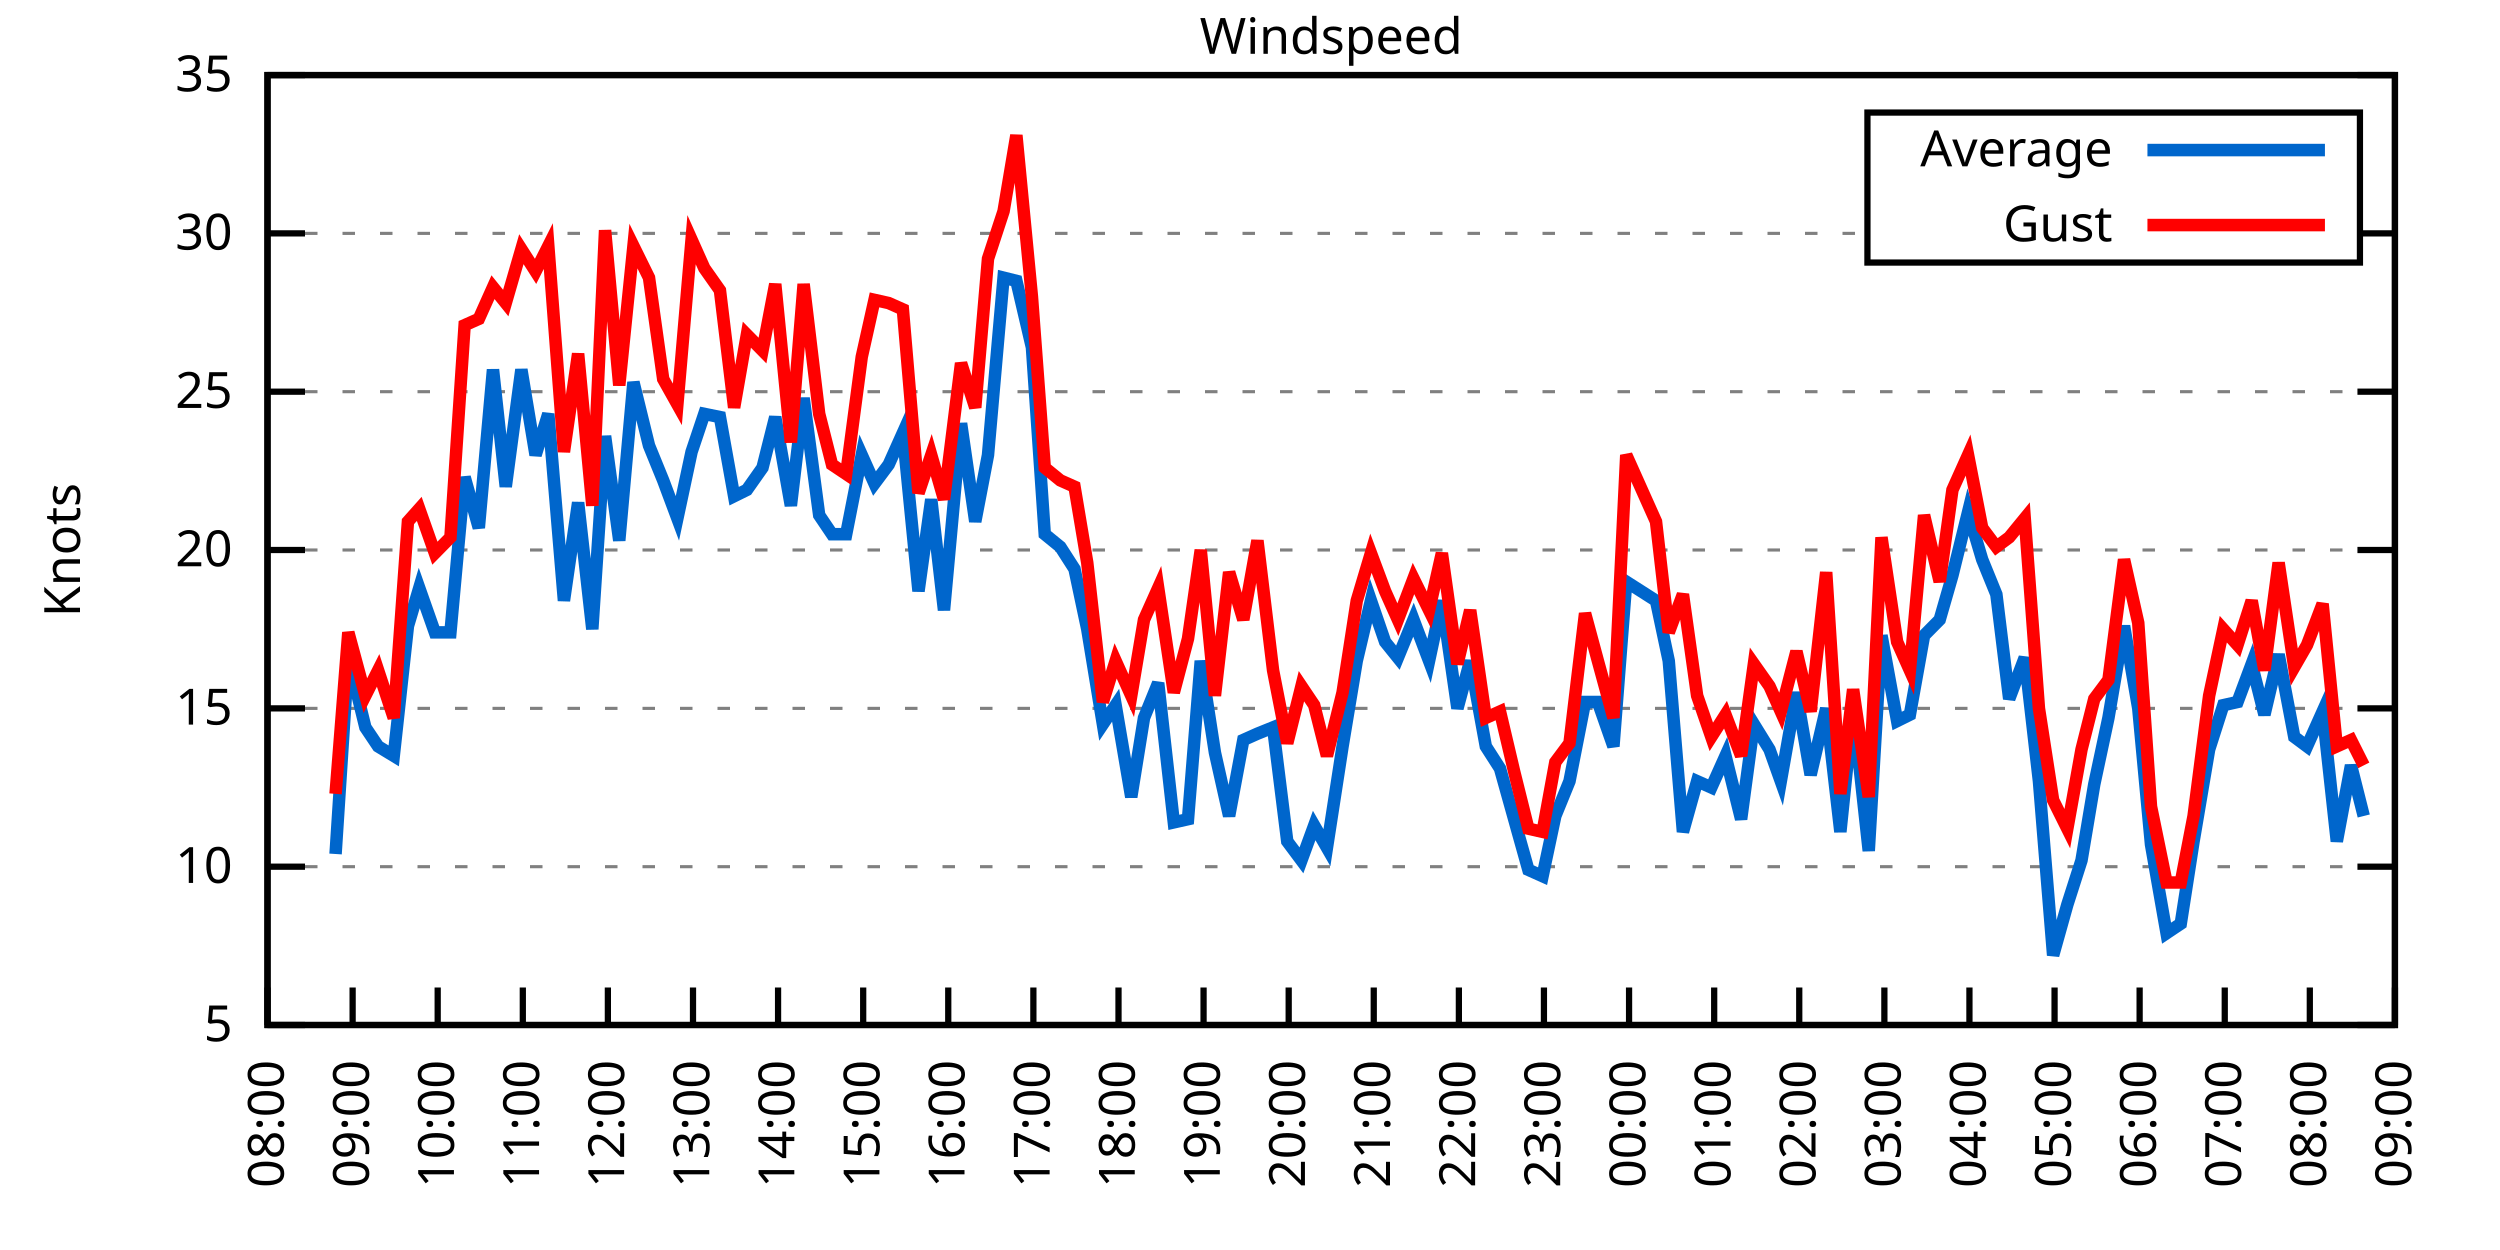
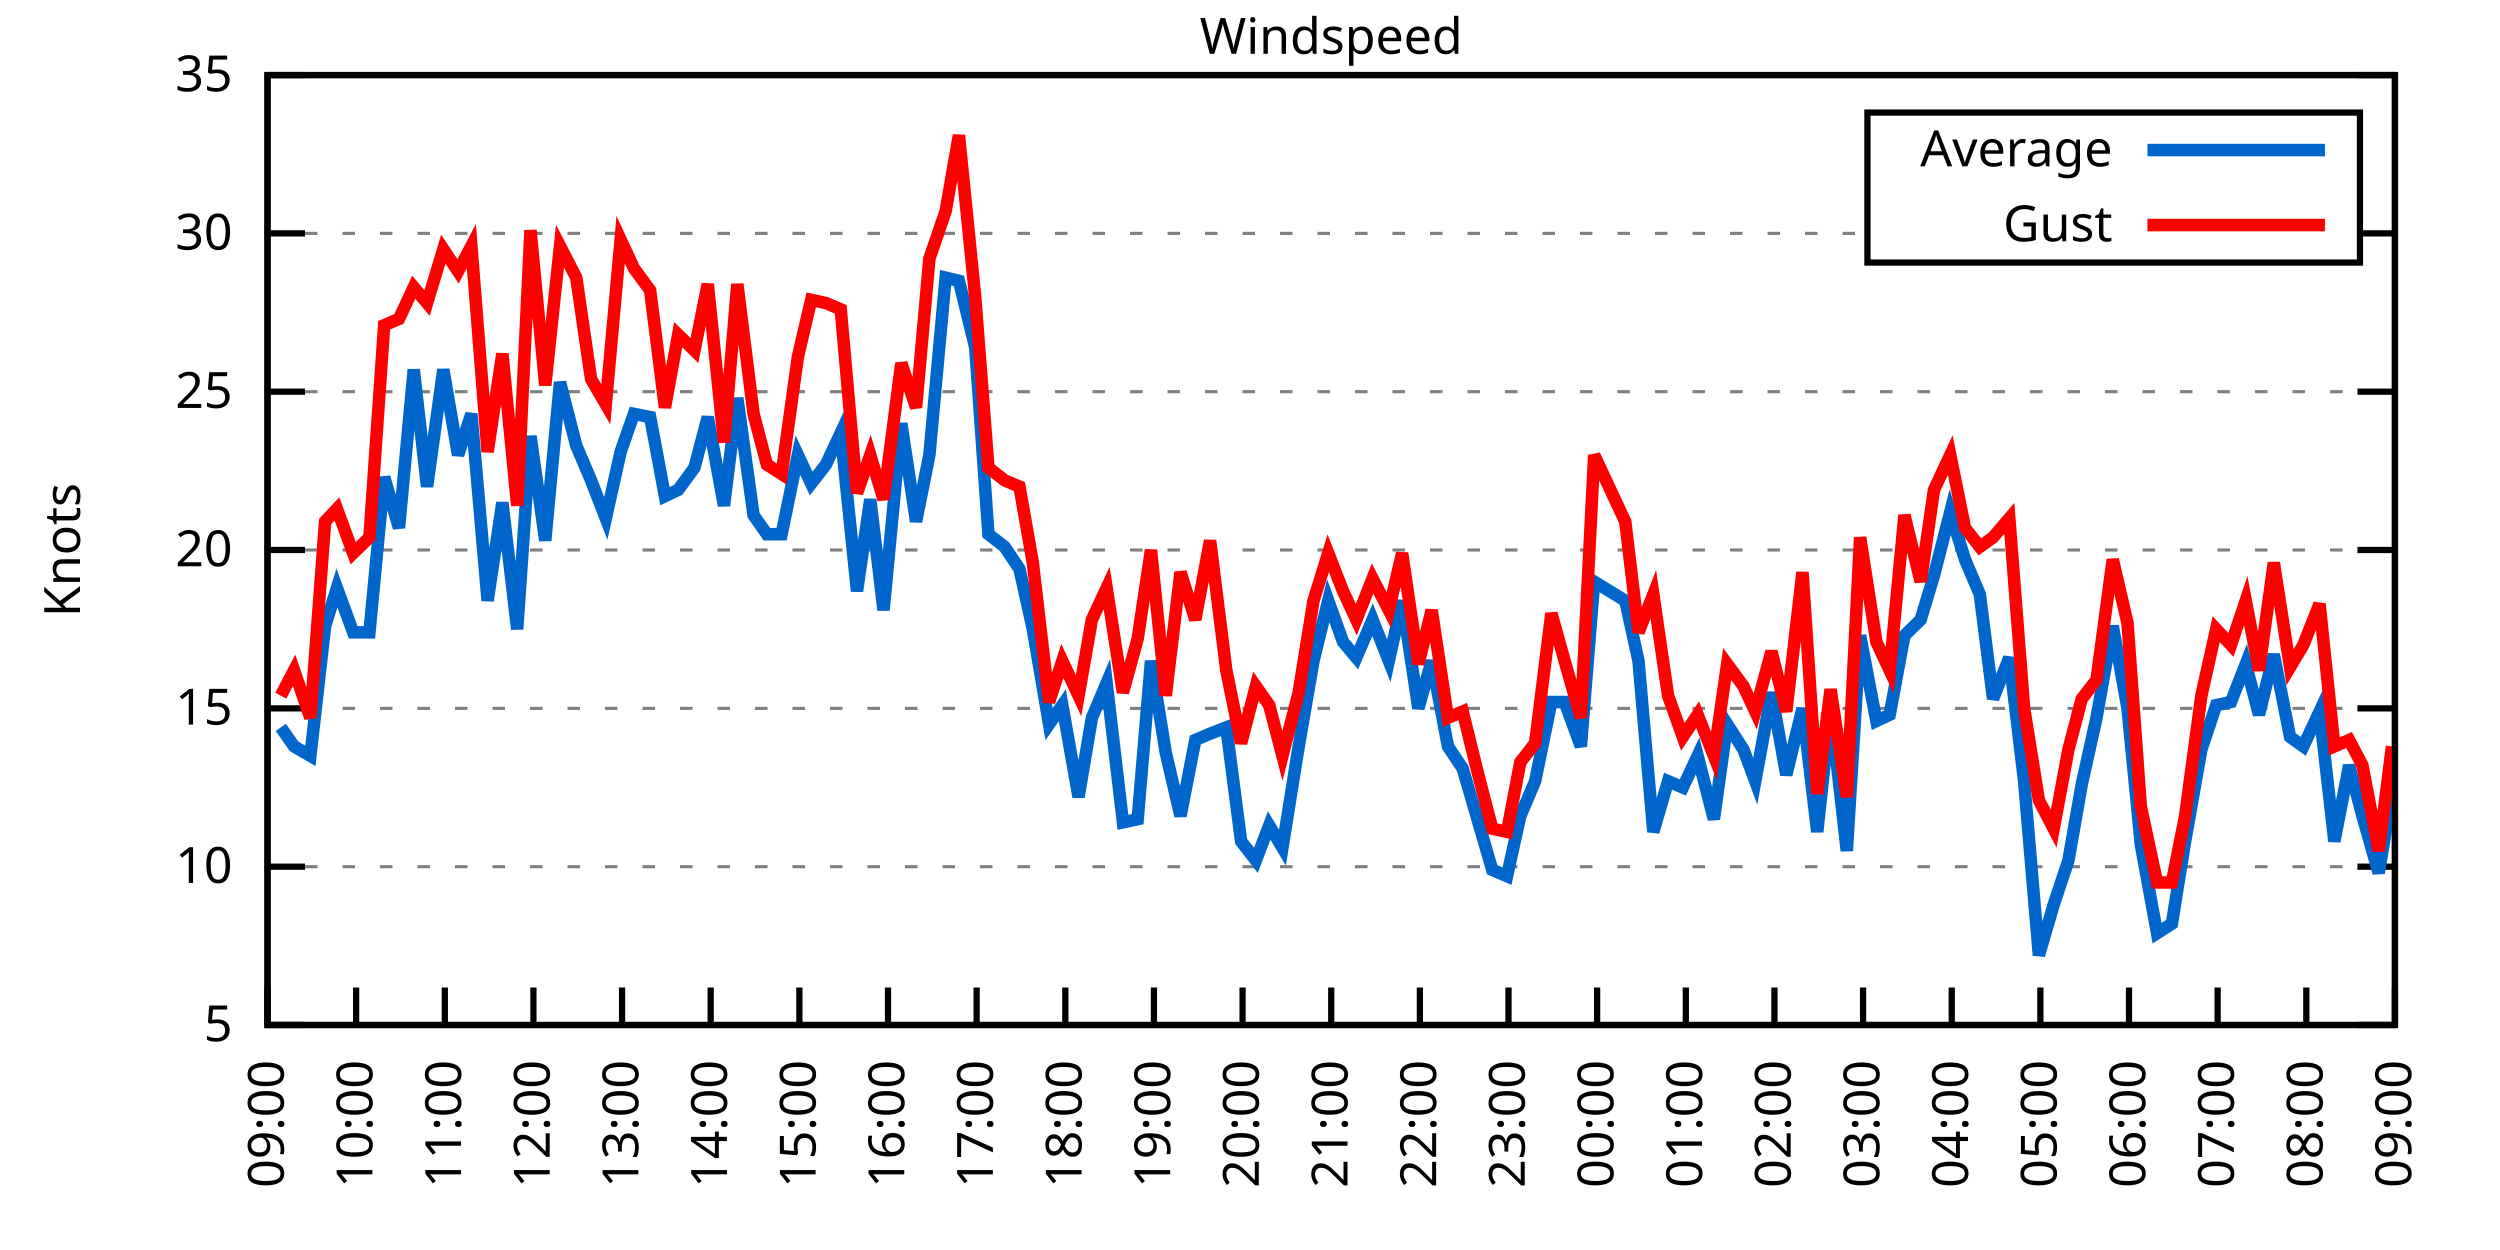
<svg xmlns="http://www.w3.org/2000/svg" xmlns:xlink="http://www.w3.org/1999/xlink" width="400" height="200" viewBox="0 0 400 200">
  <g id="gnuplot_canvas">
    <rect x="0" y="0" width="400" height="200" fill="none" />
    <defs>
      <circle id="gpDot" r="0.5" stroke-width="0.5" stroke="currentColor" />
      <path id="gpPt0" stroke-width="0.333" stroke="currentColor" d="M-1,0 h2 M0,-1 v2" />
      <path id="gpPt1" stroke-width="0.333" stroke="currentColor" d="M-1,-1 L1,1 M1,-1 L-1,1" />
      <path id="gpPt2" stroke-width="0.333" stroke="currentColor" d="M-1,0 L1,0 M0,-1 L0,1 M-1,-1 L1,1 M-1,1 L1,-1" />
      <rect id="gpPt3" stroke-width="0.333" stroke="currentColor" x="-1" y="-1" width="2" height="2" />
      <rect id="gpPt4" stroke-width="0.333" stroke="currentColor" fill="currentColor" x="-1" y="-1" width="2" height="2" />
      <circle id="gpPt5" stroke-width="0.333" stroke="currentColor" cx="0" cy="0" r="1" />
      <use xlink:href="#gpPt5" id="gpPt6" fill="currentColor" stroke="none" />
      <path id="gpPt7" stroke-width="0.333" stroke="currentColor" d="M0,-1.33 L-1.33,0.67 L1.33,0.67 z" />
      <use xlink:href="#gpPt7" id="gpPt8" fill="currentColor" stroke="none" />
      <use xlink:href="#gpPt7" id="gpPt9" stroke="currentColor" transform="rotate(180)" />
      <use xlink:href="#gpPt9" id="gpPt10" fill="currentColor" stroke="none" />
      <use xlink:href="#gpPt3" id="gpPt11" stroke="currentColor" transform="rotate(45)" />
      <use xlink:href="#gpPt11" id="gpPt12" fill="currentColor" stroke="none" />
      <path id="gpPt13" stroke-width="0.333" stroke="currentColor" d="M0,1.330 L1.265,0.411 L0.782,-1.067 L-0.782,-1.076 L-1.265,0.411 z" />
      <use xlink:href="#gpPt13" id="gpPt14" fill="currentColor" stroke="none" />
      <filter id="textbox" filterUnits="objectBoundingBox" x="0" y="0" height="1" width="1">
        <feFlood flood-color="white" flood-opacity="1" result="bgnd" />
        <feComposite in="SourceGraphic" in2="bgnd" operator="atop" />
      </filter>
      <filter id="greybox" filterUnits="objectBoundingBox" x="0" y="0" height="1" width="1">
        <feFlood flood-color="lightgrey" flood-opacity="1" result="grey" />
        <feComposite in="SourceGraphic" in2="grey" operator="atop" />
      </filter>
    </defs>
    <g fill="none" color="white" stroke="currentColor" stroke-width="1.00" stroke-linecap="butt" stroke-linejoin="miter">
</g>
    <g fill="none" color="black" stroke="currentColor" stroke-width="1.00" stroke-linecap="butt" stroke-linejoin="miter">
      <g stroke="none" shape-rendering="crispEdges">
        <polygon fill="rgb(255, 255, 255)" points="42.80,164.00 383.18,164.00 383.18,12.02 42.80,12.02 " />
      </g>
    </g>
    <g fill="none" color="black" stroke="currentColor" stroke-width="1.00" stroke-linecap="butt" stroke-linejoin="miter">
</g>
    <g fill="none" color="black" stroke="black" stroke-width="0.50" stroke-linecap="butt" stroke-linejoin="miter">
</g>
    <g fill="none" color="gray" stroke="currentColor" stroke-width="0.50" stroke-linecap="butt" stroke-linejoin="miter">
      <path stroke="gray" stroke-dasharray="2,4" class="gridline" d="M42.80,164.00 L383.19,164.00  " />
    </g>
    <g fill="none" color="gray" stroke="gray" stroke-width="1.00" stroke-linecap="butt" stroke-linejoin="miter">
</g>
    <g fill="none" color="black" stroke="currentColor" stroke-width="1.00" stroke-linecap="butt" stroke-linejoin="miter">
      <path stroke="black" d="M42.80,164.00 L48.80,164.00 M383.19,164.00 L377.19,164.00  " />
      <g transform="translate(37.20,166.60)" stroke="none" fill="black" font-family="Sans" font-size="8.00" text-anchor="end">
        <text>
          <tspan font-family="Sans"> 5</tspan>
        </text>
      </g>
    </g>
    <g fill="none" color="black" stroke="currentColor" stroke-width="1.00" stroke-linecap="butt" stroke-linejoin="miter">
</g>
    <g fill="none" color="black" stroke="black" stroke-width="0.50" stroke-linecap="butt" stroke-linejoin="miter">
</g>
    <g fill="none" color="gray" stroke="currentColor" stroke-width="0.50" stroke-linecap="butt" stroke-linejoin="miter">
      <path stroke="gray" stroke-dasharray="2,4" class="gridline" d="M42.80,138.67 L383.19,138.67  " />
    </g>
    <g fill="none" color="gray" stroke="gray" stroke-width="1.00" stroke-linecap="butt" stroke-linejoin="miter">
</g>
    <g fill="none" color="black" stroke="currentColor" stroke-width="1.00" stroke-linecap="butt" stroke-linejoin="miter">
      <path stroke="black" d="M42.80,138.67 L48.80,138.67 M383.19,138.67 L377.19,138.67  " />
      <g transform="translate(37.20,141.27)" stroke="none" fill="black" font-family="Sans" font-size="8.00" text-anchor="end">
        <text>
          <tspan font-family="Sans"> 10</tspan>
        </text>
      </g>
    </g>
    <g fill="none" color="black" stroke="currentColor" stroke-width="1.00" stroke-linecap="butt" stroke-linejoin="miter">
</g>
    <g fill="none" color="black" stroke="black" stroke-width="0.50" stroke-linecap="butt" stroke-linejoin="miter">
</g>
    <g fill="none" color="gray" stroke="currentColor" stroke-width="0.50" stroke-linecap="butt" stroke-linejoin="miter">
      <path stroke="gray" stroke-dasharray="2,4" class="gridline" d="M42.80,113.34 L383.19,113.34  " />
    </g>
    <g fill="none" color="gray" stroke="gray" stroke-width="1.00" stroke-linecap="butt" stroke-linejoin="miter">
</g>
    <g fill="none" color="black" stroke="currentColor" stroke-width="1.00" stroke-linecap="butt" stroke-linejoin="miter">
      <path stroke="black" d="M42.80,113.34 L48.80,113.34 M383.19,113.34 L377.19,113.34  " />
      <g transform="translate(37.20,115.94)" stroke="none" fill="black" font-family="Sans" font-size="8.00" text-anchor="end">
        <text>
          <tspan font-family="Sans"> 15</tspan>
        </text>
      </g>
    </g>
    <g fill="none" color="black" stroke="currentColor" stroke-width="1.00" stroke-linecap="butt" stroke-linejoin="miter">
</g>
    <g fill="none" color="black" stroke="black" stroke-width="0.50" stroke-linecap="butt" stroke-linejoin="miter">
</g>
    <g fill="none" color="gray" stroke="currentColor" stroke-width="0.50" stroke-linecap="butt" stroke-linejoin="miter">
      <path stroke="gray" stroke-dasharray="2,4" class="gridline" d="M42.80,88.00 L383.19,88.00  " />
    </g>
    <g fill="none" color="gray" stroke="gray" stroke-width="1.00" stroke-linecap="butt" stroke-linejoin="miter">
</g>
    <g fill="none" color="black" stroke="currentColor" stroke-width="1.00" stroke-linecap="butt" stroke-linejoin="miter">
      <path stroke="black" d="M42.80,88.00 L48.80,88.00 M383.19,88.00 L377.19,88.00  " />
      <g transform="translate(37.20,90.60)" stroke="none" fill="black" font-family="Sans" font-size="8.00" text-anchor="end">
        <text>
          <tspan font-family="Sans"> 20</tspan>
        </text>
      </g>
    </g>
    <g fill="none" color="black" stroke="currentColor" stroke-width="1.00" stroke-linecap="butt" stroke-linejoin="miter">
</g>
    <g fill="none" color="black" stroke="black" stroke-width="0.50" stroke-linecap="butt" stroke-linejoin="miter">
</g>
    <g fill="none" color="gray" stroke="currentColor" stroke-width="0.50" stroke-linecap="butt" stroke-linejoin="miter">
      <path stroke="gray" stroke-dasharray="2,4" class="gridline" d="M42.80,62.67 L383.19,62.67  " />
    </g>
    <g fill="none" color="gray" stroke="gray" stroke-width="1.00" stroke-linecap="butt" stroke-linejoin="miter">
</g>
    <g fill="none" color="black" stroke="currentColor" stroke-width="1.00" stroke-linecap="butt" stroke-linejoin="miter">
      <path stroke="black" d="M42.80,62.67 L48.80,62.67 M383.19,62.67 L377.19,62.67  " />
      <g transform="translate(37.20,65.27)" stroke="none" fill="black" font-family="Sans" font-size="8.00" text-anchor="end">
        <text>
          <tspan font-family="Sans"> 25</tspan>
        </text>
      </g>
    </g>
    <g fill="none" color="black" stroke="currentColor" stroke-width="1.00" stroke-linecap="butt" stroke-linejoin="miter">
</g>
    <g fill="none" color="black" stroke="black" stroke-width="0.50" stroke-linecap="butt" stroke-linejoin="miter">
</g>
    <g fill="none" color="gray" stroke="currentColor" stroke-width="0.50" stroke-linecap="butt" stroke-linejoin="miter">
      <path stroke="gray" stroke-dasharray="2,4" class="gridline" d="M42.80,37.34 L298.79,37.34 M377.59,37.34 L383.19,37.34  " />
    </g>
    <g fill="none" color="gray" stroke="gray" stroke-width="1.00" stroke-linecap="butt" stroke-linejoin="miter">
</g>
    <g fill="none" color="black" stroke="currentColor" stroke-width="1.00" stroke-linecap="butt" stroke-linejoin="miter">
      <path stroke="black" d="M42.80,37.34 L48.80,37.34 M383.19,37.34 L377.19,37.34  " />
      <g transform="translate(37.20,39.94)" stroke="none" fill="black" font-family="Sans" font-size="8.00" text-anchor="end">
        <text>
          <tspan font-family="Sans"> 30</tspan>
        </text>
      </g>
    </g>
    <g fill="none" color="black" stroke="currentColor" stroke-width="1.00" stroke-linecap="butt" stroke-linejoin="miter">
</g>
    <g fill="none" color="black" stroke="black" stroke-width="0.50" stroke-linecap="butt" stroke-linejoin="miter">
</g>
    <g fill="none" color="gray" stroke="currentColor" stroke-width="0.50" stroke-linecap="butt" stroke-linejoin="miter">
      <path stroke="gray" stroke-dasharray="2,4" class="gridline" d="M42.80,12.01 L383.19,12.01  " />
    </g>
    <g fill="none" color="gray" stroke="gray" stroke-width="1.00" stroke-linecap="butt" stroke-linejoin="miter">
</g>
    <g fill="none" color="black" stroke="currentColor" stroke-width="1.00" stroke-linecap="butt" stroke-linejoin="miter">
      <path stroke="black" d="M42.80,12.01 L48.80,12.01 M383.19,12.01 L377.19,12.01  " />
      <g transform="translate(37.20,14.61)" stroke="none" fill="black" font-family="Sans" font-size="8.00" text-anchor="end">
        <text>
          <tspan font-family="Sans"> 35</tspan>
        </text>
      </g>
    </g>
    <g fill="none" color="black" stroke="currentColor" stroke-width="1.00" stroke-linecap="butt" stroke-linejoin="miter">
      <path stroke="black" d="M42.80,164.00 L42.80,158.00  " />
      <g transform="translate(45.40,169.60) rotate(270.00)" stroke="none" fill="black" font-family="Sans" font-size="8.00" text-anchor="end">
        <text>
-           <tspan font-family="Sans">08:00</tspan>
-         </text>
-       </g>
-     </g>
-     <g fill="none" color="black" stroke="currentColor" stroke-width="1.00" stroke-linecap="butt" stroke-linejoin="miter">
-       <path stroke="black" d="M56.42,164.00 L56.42,158.00  " />
-       <g transform="translate(59.02,169.60) rotate(270.00)" stroke="none" fill="black" font-family="Sans" font-size="8.00" text-anchor="end">
-         <text>
          <tspan font-family="Sans">09:00</tspan>
        </text>
      </g>
    </g>
    <g fill="none" color="black" stroke="currentColor" stroke-width="1.00" stroke-linecap="butt" stroke-linejoin="miter">
-       <path stroke="black" d="M70.03,164.00 L70.03,158.00  " />
-       <g transform="translate(72.63,169.60) rotate(270.00)" stroke="none" fill="black" font-family="Sans" font-size="8.00" text-anchor="end">
+       <path stroke="black" d="M56.98,164.00 L56.98,158.00  " />
+       <g transform="translate(59.58,169.60) rotate(270.00)" stroke="none" fill="black" font-family="Sans" font-size="8.00" text-anchor="end">
        <text>
          <tspan font-family="Sans">10:00</tspan>
        </text>
      </g>
    </g>
    <g fill="none" color="black" stroke="currentColor" stroke-width="1.00" stroke-linecap="butt" stroke-linejoin="miter">
-       <path stroke="black" d="M83.65,164.00 L83.65,158.00  " />
-       <g transform="translate(86.25,169.60) rotate(270.00)" stroke="none" fill="black" font-family="Sans" font-size="8.00" text-anchor="end">
+       <path stroke="black" d="M71.17,164.00 L71.17,158.00  " />
+       <g transform="translate(73.77,169.60) rotate(270.00)" stroke="none" fill="black" font-family="Sans" font-size="8.00" text-anchor="end">
        <text>
          <tspan font-family="Sans">11:00</tspan>
        </text>
      </g>
    </g>
    <g fill="none" color="black" stroke="currentColor" stroke-width="1.00" stroke-linecap="butt" stroke-linejoin="miter">
-       <path stroke="black" d="M97.26,164.00 L97.26,158.00  " />
-       <g transform="translate(99.86,169.60) rotate(270.00)" stroke="none" fill="black" font-family="Sans" font-size="8.00" text-anchor="end">
+       <path stroke="black" d="M85.35,164.00 L85.35,158.00  " />
+       <g transform="translate(87.95,169.60) rotate(270.00)" stroke="none" fill="black" font-family="Sans" font-size="8.00" text-anchor="end">
        <text>
          <tspan font-family="Sans">12:00</tspan>
        </text>
      </g>
    </g>
    <g fill="none" color="black" stroke="currentColor" stroke-width="1.00" stroke-linecap="butt" stroke-linejoin="miter">
-       <path stroke="black" d="M110.88,164.00 L110.88,158.00  " />
-       <g transform="translate(113.48,169.60) rotate(270.00)" stroke="none" fill="black" font-family="Sans" font-size="8.00" text-anchor="end">
+       <path stroke="black" d="M99.53,164.00 L99.53,158.00  " />
+       <g transform="translate(102.13,169.60) rotate(270.00)" stroke="none" fill="black" font-family="Sans" font-size="8.00" text-anchor="end">
        <text>
          <tspan font-family="Sans">13:00</tspan>
        </text>
      </g>
    </g>
    <g fill="none" color="black" stroke="currentColor" stroke-width="1.00" stroke-linecap="butt" stroke-linejoin="miter">
-       <path stroke="black" d="M124.49,164.00 L124.49,158.00  " />
-       <g transform="translate(127.09,169.60) rotate(270.00)" stroke="none" fill="black" font-family="Sans" font-size="8.00" text-anchor="end">
+       <path stroke="black" d="M113.71,164.00 L113.71,158.00  " />
+       <g transform="translate(116.31,169.60) rotate(270.00)" stroke="none" fill="black" font-family="Sans" font-size="8.00" text-anchor="end">
        <text>
          <tspan font-family="Sans">14:00</tspan>
        </text>
      </g>
    </g>
    <g fill="none" color="black" stroke="currentColor" stroke-width="1.00" stroke-linecap="butt" stroke-linejoin="miter">
-       <path stroke="black" d="M138.11,164.00 L138.11,158.00  " />
-       <g transform="translate(140.71,169.60) rotate(270.00)" stroke="none" fill="black" font-family="Sans" font-size="8.00" text-anchor="end">
+       <path stroke="black" d="M127.90,164.00 L127.90,158.00  " />
+       <g transform="translate(130.50,169.60) rotate(270.00)" stroke="none" fill="black" font-family="Sans" font-size="8.00" text-anchor="end">
        <text>
          <tspan font-family="Sans">15:00</tspan>
        </text>
      </g>
    </g>
    <g fill="none" color="black" stroke="currentColor" stroke-width="1.00" stroke-linecap="butt" stroke-linejoin="miter">
-       <path stroke="black" d="M151.72,164.00 L151.72,158.00  " />
-       <g transform="translate(154.32,169.60) rotate(270.00)" stroke="none" fill="black" font-family="Sans" font-size="8.00" text-anchor="end">
+       <path stroke="black" d="M142.08,164.00 L142.08,158.00  " />
+       <g transform="translate(144.68,169.60) rotate(270.00)" stroke="none" fill="black" font-family="Sans" font-size="8.00" text-anchor="end">
        <text>
          <tspan font-family="Sans">16:00</tspan>
        </text>
      </g>
    </g>
    <g fill="none" color="black" stroke="currentColor" stroke-width="1.00" stroke-linecap="butt" stroke-linejoin="miter">
-       <path stroke="black" d="M165.34,164.00 L165.34,158.00  " />
-       <g transform="translate(167.94,169.60) rotate(270.00)" stroke="none" fill="black" font-family="Sans" font-size="8.00" text-anchor="end">
+       <path stroke="black" d="M156.26,164.00 L156.26,158.00  " />
+       <g transform="translate(158.86,169.60) rotate(270.00)" stroke="none" fill="black" font-family="Sans" font-size="8.00" text-anchor="end">
        <text>
          <tspan font-family="Sans">17:00</tspan>
        </text>
      </g>
    </g>
    <g fill="none" color="black" stroke="currentColor" stroke-width="1.00" stroke-linecap="butt" stroke-linejoin="miter">
-       <path stroke="black" d="M178.96,164.00 L178.96,158.00  " />
-       <g transform="translate(181.56,169.60) rotate(270.00)" stroke="none" fill="black" font-family="Sans" font-size="8.00" text-anchor="end">
+       <path stroke="black" d="M170.45,164.00 L170.45,158.00  " />
+       <g transform="translate(173.05,169.60) rotate(270.00)" stroke="none" fill="black" font-family="Sans" font-size="8.00" text-anchor="end">
        <text>
          <tspan font-family="Sans">18:00</tspan>
        </text>
      </g>
    </g>
    <g fill="none" color="black" stroke="currentColor" stroke-width="1.00" stroke-linecap="butt" stroke-linejoin="miter">
-       <path stroke="black" d="M192.57,164.00 L192.57,158.00  " />
-       <g transform="translate(195.17,169.60) rotate(270.00)" stroke="none" fill="black" font-family="Sans" font-size="8.00" text-anchor="end">
+       <path stroke="black" d="M184.63,164.00 L184.63,158.00  " />
+       <g transform="translate(187.23,169.60) rotate(270.00)" stroke="none" fill="black" font-family="Sans" font-size="8.00" text-anchor="end">
        <text>
          <tspan font-family="Sans">19:00</tspan>
        </text>
      </g>
    </g>
    <g fill="none" color="black" stroke="currentColor" stroke-width="1.00" stroke-linecap="butt" stroke-linejoin="miter">
-       <path stroke="black" d="M206.19,164.00 L206.19,158.00  " />
-       <g transform="translate(208.79,169.60) rotate(270.00)" stroke="none" fill="black" font-family="Sans" font-size="8.00" text-anchor="end">
+       <path stroke="black" d="M198.81,164.00 L198.81,158.00  " />
+       <g transform="translate(201.41,169.60) rotate(270.00)" stroke="none" fill="black" font-family="Sans" font-size="8.00" text-anchor="end">
        <text>
          <tspan font-family="Sans">20:00</tspan>
        </text>
      </g>
    </g>
    <g fill="none" color="black" stroke="currentColor" stroke-width="1.00" stroke-linecap="butt" stroke-linejoin="miter">
-       <path stroke="black" d="M219.80,164.00 L219.80,158.00  " />
-       <g transform="translate(222.40,169.60) rotate(270.00)" stroke="none" fill="black" font-family="Sans" font-size="8.00" text-anchor="end">
+       <path stroke="black" d="M213.00,164.00 L213.00,158.00  " />
+       <g transform="translate(215.60,169.60) rotate(270.00)" stroke="none" fill="black" font-family="Sans" font-size="8.00" text-anchor="end">
        <text>
          <tspan font-family="Sans">21:00</tspan>
        </text>
      </g>
    </g>
    <g fill="none" color="black" stroke="currentColor" stroke-width="1.00" stroke-linecap="butt" stroke-linejoin="miter">
-       <path stroke="black" d="M233.42,164.00 L233.42,158.00  " />
-       <g transform="translate(236.02,169.60) rotate(270.00)" stroke="none" fill="black" font-family="Sans" font-size="8.00" text-anchor="end">
+       <path stroke="black" d="M227.18,164.00 L227.18,158.00  " />
+       <g transform="translate(229.78,169.60) rotate(270.00)" stroke="none" fill="black" font-family="Sans" font-size="8.00" text-anchor="end">
        <text>
          <tspan font-family="Sans">22:00</tspan>
        </text>
      </g>
    </g>
    <g fill="none" color="black" stroke="currentColor" stroke-width="1.00" stroke-linecap="butt" stroke-linejoin="miter">
-       <path stroke="black" d="M247.03,164.00 L247.03,158.00  " />
-       <g transform="translate(249.63,169.60) rotate(270.00)" stroke="none" fill="black" font-family="Sans" font-size="8.00" text-anchor="end">
+       <path stroke="black" d="M241.36,164.00 L241.36,158.00  " />
+       <g transform="translate(243.96,169.60) rotate(270.00)" stroke="none" fill="black" font-family="Sans" font-size="8.00" text-anchor="end">
        <text>
          <tspan font-family="Sans">23:00</tspan>
        </text>
      </g>
    </g>
    <g fill="none" color="black" stroke="currentColor" stroke-width="1.00" stroke-linecap="butt" stroke-linejoin="miter">
-       <path stroke="black" d="M260.65,164.00 L260.65,158.00  " />
-       <g transform="translate(263.25,169.60) rotate(270.00)" stroke="none" fill="black" font-family="Sans" font-size="8.00" text-anchor="end">
+       <path stroke="black" d="M255.54,164.00 L255.54,158.00  " />
+       <g transform="translate(258.14,169.60) rotate(270.00)" stroke="none" fill="black" font-family="Sans" font-size="8.00" text-anchor="end">
        <text>
          <tspan font-family="Sans">00:00</tspan>
        </text>
      </g>
    </g>
    <g fill="none" color="black" stroke="currentColor" stroke-width="1.00" stroke-linecap="butt" stroke-linejoin="miter">
-       <path stroke="black" d="M274.27,164.00 L274.27,158.00  " />
-       <g transform="translate(276.87,169.60) rotate(270.00)" stroke="none" fill="black" font-family="Sans" font-size="8.00" text-anchor="end">
+       <path stroke="black" d="M269.73,164.00 L269.73,158.00  " />
+       <g transform="translate(272.33,169.60) rotate(270.00)" stroke="none" fill="black" font-family="Sans" font-size="8.00" text-anchor="end">
        <text>
          <tspan font-family="Sans">01:00</tspan>
        </text>
      </g>
    </g>
    <g fill="none" color="black" stroke="currentColor" stroke-width="1.00" stroke-linecap="butt" stroke-linejoin="miter">
-       <path stroke="black" d="M287.88,164.00 L287.88,158.00  " />
-       <g transform="translate(290.48,169.60) rotate(270.00)" stroke="none" fill="black" font-family="Sans" font-size="8.00" text-anchor="end">
+       <path stroke="black" d="M283.91,164.00 L283.91,158.00  " />
+       <g transform="translate(286.51,169.60) rotate(270.00)" stroke="none" fill="black" font-family="Sans" font-size="8.00" text-anchor="end">
        <text>
          <tspan font-family="Sans">02:00</tspan>
        </text>
      </g>
    </g>
    <g fill="none" color="black" stroke="currentColor" stroke-width="1.00" stroke-linecap="butt" stroke-linejoin="miter">
-       <path stroke="black" d="M301.50,164.00 L301.50,158.00  " />
-       <g transform="translate(304.10,169.60) rotate(270.00)" stroke="none" fill="black" font-family="Sans" font-size="8.00" text-anchor="end">
+       <path stroke="black" d="M298.09,164.00 L298.09,158.00  " />
+       <g transform="translate(300.69,169.60) rotate(270.00)" stroke="none" fill="black" font-family="Sans" font-size="8.00" text-anchor="end">
        <text>
          <tspan font-family="Sans">03:00</tspan>
        </text>
      </g>
    </g>
    <g fill="none" color="black" stroke="currentColor" stroke-width="1.00" stroke-linecap="butt" stroke-linejoin="miter">
-       <path stroke="black" d="M315.11,164.00 L315.11,158.00  " />
-       <g transform="translate(317.71,169.60) rotate(270.00)" stroke="none" fill="black" font-family="Sans" font-size="8.00" text-anchor="end">
+       <path stroke="black" d="M312.28,164.00 L312.28,158.00  " />
+       <g transform="translate(314.88,169.60) rotate(270.00)" stroke="none" fill="black" font-family="Sans" font-size="8.00" text-anchor="end">
        <text>
          <tspan font-family="Sans">04:00</tspan>
        </text>
      </g>
    </g>
    <g fill="none" color="black" stroke="currentColor" stroke-width="1.00" stroke-linecap="butt" stroke-linejoin="miter">
-       <path stroke="black" d="M328.73,164.00 L328.73,158.00  " />
-       <g transform="translate(331.33,169.60) rotate(270.00)" stroke="none" fill="black" font-family="Sans" font-size="8.00" text-anchor="end">
+       <path stroke="black" d="M326.46,164.00 L326.46,158.00  " />
+       <g transform="translate(329.06,169.60) rotate(270.00)" stroke="none" fill="black" font-family="Sans" font-size="8.00" text-anchor="end">
        <text>
          <tspan font-family="Sans">05:00</tspan>
        </text>
      </g>
    </g>
    <g fill="none" color="black" stroke="currentColor" stroke-width="1.00" stroke-linecap="butt" stroke-linejoin="miter">
-       <path stroke="black" d="M342.34,164.00 L342.34,158.00  " />
-       <g transform="translate(344.94,169.60) rotate(270.00)" stroke="none" fill="black" font-family="Sans" font-size="8.00" text-anchor="end">
+       <path stroke="black" d="M340.64,164.00 L340.64,158.00  " />
+       <g transform="translate(343.24,169.60) rotate(270.00)" stroke="none" fill="black" font-family="Sans" font-size="8.00" text-anchor="end">
        <text>
          <tspan font-family="Sans">06:00</tspan>
        </text>
      </g>
    </g>
    <g fill="none" color="black" stroke="currentColor" stroke-width="1.00" stroke-linecap="butt" stroke-linejoin="miter">
-       <path stroke="black" d="M355.96,164.00 L355.96,158.00  " />
-       <g transform="translate(358.56,169.60) rotate(270.00)" stroke="none" fill="black" font-family="Sans" font-size="8.00" text-anchor="end">
+       <path stroke="black" d="M354.82,164.00 L354.82,158.00  " />
+       <g transform="translate(357.42,169.60) rotate(270.00)" stroke="none" fill="black" font-family="Sans" font-size="8.00" text-anchor="end">
        <text>
          <tspan font-family="Sans">07:00</tspan>
        </text>
      </g>
    </g>
    <g fill="none" color="black" stroke="currentColor" stroke-width="1.00" stroke-linecap="butt" stroke-linejoin="miter">
-       <path stroke="black" d="M369.57,164.00 L369.57,158.00  " />
-       <g transform="translate(372.17,169.60) rotate(270.00)" stroke="none" fill="black" font-family="Sans" font-size="8.00" text-anchor="end">
+       <path stroke="black" d="M369.01,164.00 L369.01,158.00  " />
+       <g transform="translate(371.61,169.60) rotate(270.00)" stroke="none" fill="black" font-family="Sans" font-size="8.00" text-anchor="end">
        <text>
          <tspan font-family="Sans">08:00</tspan>
        </text>
      </g>
    </g>
    <g fill="none" color="black" stroke="currentColor" stroke-width="1.00" stroke-linecap="butt" stroke-linejoin="miter">
      <path stroke="black" d="M383.19,164.00 L383.19,158.00  " />
      <g transform="translate(385.79,169.60) rotate(270.00)" stroke="none" fill="black" font-family="Sans" font-size="8.00" text-anchor="end">
        <text>
          <tspan font-family="Sans">09:00</tspan>
        </text>
      </g>
    </g>
    <g fill="none" color="black" stroke="currentColor" stroke-width="1.00" stroke-linecap="butt" stroke-linejoin="miter">
</g>
    <g fill="none" color="black" stroke="currentColor" stroke-width="1.00" stroke-linecap="butt" stroke-linejoin="miter">
      <path stroke="black" d="M42.80,12.01 L42.80,164.00 L383.19,164.00 L383.19,12.01 L42.80,12.01 Z  " />
    </g>
    <g fill="none" color="black" stroke="currentColor" stroke-width="1.00" stroke-linecap="butt" stroke-linejoin="miter">
</g>
    <g fill="none" color="black" stroke="currentColor" stroke-width="1.00" stroke-linecap="butt" stroke-linejoin="miter">
      <path stroke="black" d="M298.79,42.01 L298.79,18.01 L377.59,18.01 L377.59,42.01 L298.79,42.01 Z  " />
    </g>
    <g id="Windspeed_plot_1">
      <g fill="none" color="white" stroke="black" stroke-width="2.00" stroke-linecap="butt" stroke-linejoin="miter">
</g>
      <g fill="none" color="black" stroke="currentColor" stroke-width="2.00" stroke-linecap="butt" stroke-linejoin="miter">
        <g transform="translate(337.99,26.61)" stroke="none" fill="black" font-family="Sans" font-size="8.00" text-anchor="end">
          <text>
            <tspan font-family="Sans">Average</tspan>
          </text>
        </g>
      </g>
      <g fill="none" color="black" stroke="currentColor" stroke-width="2.00" stroke-linecap="butt" stroke-linejoin="miter">
-         <path stroke="rgb(  0, 102, 204)" d="M343.59,24.01 L371.99,24.01 M53.69,136.64 L55.73,105.23 L58.46,116.38 L60.50,119.42 L63.00,120.94 L65.27,100.16   L67.08,94.08 L69.58,101.18 L72.07,101.18 L74.34,76.35 L76.61,84.46 L78.88,59.13 L80.92,77.87 L83.42,59.13   L85.69,72.81 L87.73,66.22 L90.23,96.11 L92.50,80.41 L94.77,100.67 L96.81,69.77 L99.08,86.49 L101.35,61.15   L103.84,71.29 L106.11,76.86 L108.38,82.94 L110.65,72.30 L112.69,66.22 L115.19,66.73 L117.46,79.39 L119.50,78.38   L122.00,74.83 L124.04,66.73 L126.54,80.91 L128.58,63.69 L131.07,82.43 L133.12,85.47 L135.39,85.47 L137.88,72.81   L139.92,77.37 L142.19,74.33 L144.46,69.26 L146.96,94.59 L149.00,79.90 L151.04,97.63 L153.77,67.74 L156.04,83.45   L158.08,72.81 L160.57,44.43 L162.62,44.94 L165.11,55.58 L167.16,85.47 L169.65,87.50 L171.92,91.04 L173.96,100.67   L176.46,115.87 L178.50,112.83 L181.00,127.52 L183.04,114.86 L185.31,109.28 L187.81,131.58 L190.08,131.07 L192.12,105.74   L194.39,120.43 L196.66,130.56 L198.93,118.40 L201.19,117.39 L203.69,116.38 L205.96,134.62 L208.23,137.66 L210.27,132.08   L212.31,135.63 L214.81,119.42 L217.08,105.74 L219.35,96.11 L221.62,102.70 L223.66,105.23 L226.16,99.15 L228.65,105.74   L230.70,96.11 L233.19,113.34 L235.23,105.74 L237.73,119.42 L240.00,122.96 L242.27,131.07 L244.54,139.17 L246.81,140.19   L248.85,130.56 L251.12,124.99 L253.61,112.32 L255.66,112.32 L258.15,119.42 L260.20,93.07 L264.96,96.11 L267.00,105.74   L269.27,133.10 L271.54,124.99 L273.81,126.00 L276.08,120.94 L278.58,131.07 L280.62,115.87 L283.12,119.92 L284.93,124.99   L287.43,110.80 L289.70,123.98 L292.19,113.34 L294.46,133.10 L296.50,113.34 L299.00,136.14 L301.04,101.68 L303.54,115.36   L305.58,114.35 L307.85,101.68 L310.35,99.15 L312.39,92.06 L314.89,81.93 L317.15,89.52 L319.42,95.10 L321.47,111.82   L323.96,105.23 L326.23,124.99 L328.50,152.85 L330.77,144.75 L333.04,137.66 L335.08,125.50 L337.35,114.86 L339.85,100.16   L342.12,113.34 L344.16,135.12 L346.65,149.31 L348.92,147.79 L350.97,134.62 L353.46,119.92 L355.73,112.83 L358.00,112.32   L360.27,106.24 L362.31,114.35 L364.58,104.72 L367.08,117.90 L369.12,119.42 L371.62,113.84 L373.89,134.62 L376.16,122.46   L378.20,130.56  " />
+         <path stroke="rgb(  0, 102, 204)" d="M343.59,24.01 L371.99,24.01 M44.93,116.38 L47.05,119.42 L49.66,120.94 L52.02,100.16 L53.91,94.08 L56.51,101.18   L59.11,101.18 L61.47,76.35 L63.84,84.46 L66.20,59.13 L68.33,77.87 L70.93,59.13 L73.29,72.81 L75.42,66.22   L78.02,96.11 L80.38,80.41 L82.75,100.67 L84.88,69.77 L87.24,86.49 L89.60,61.15 L92.20,71.29 L94.57,76.86   L96.93,82.94 L99.30,72.30 L101.42,66.22 L104.02,66.73 L106.39,79.39 L108.51,78.38 L111.11,74.83 L113.24,66.73   L115.84,80.91 L117.97,63.69 L120.57,82.43 L122.70,85.47 L125.06,85.47 L127.66,72.81 L129.79,77.37 L132.15,74.33   L134.52,69.26 L137.12,94.59 L139.24,79.90 L141.37,97.63 L144.21,67.74 L146.57,83.45 L148.70,72.81 L151.30,44.43   L153.43,44.94 L156.03,55.58 L158.15,85.47 L160.75,87.50 L163.12,91.04 L165.25,100.67 L167.85,115.87 L169.97,112.83   L172.57,127.52 L174.70,114.86 L177.06,109.28 L179.67,131.58 L182.03,131.07 L184.16,105.74 L186.52,120.43 L188.88,130.56   L191.25,118.40 L193.61,117.39 L196.21,116.38 L198.58,134.62 L200.94,137.66 L203.07,132.08 L205.19,135.63 L207.79,119.42   L210.16,105.74 L212.52,96.11 L214.89,102.70 L217.01,105.23 L219.61,99.15 L222.21,105.74 L224.34,96.11 L226.94,113.34   L229.07,105.74 L231.67,119.42 L234.03,122.96 L236.40,131.07 L238.76,139.17 L241.12,140.19 L243.25,130.56 L245.62,124.99   L248.22,112.32 L250.34,112.32 L252.94,119.42 L255.07,93.07 L260.04,96.11 L262.16,105.74 L264.53,133.10 L266.89,124.99   L269.25,126.00 L271.62,120.94 L274.22,131.07 L276.35,115.87 L278.95,119.92 L280.84,124.99 L283.44,110.80 L285.80,123.98   L288.40,113.34 L290.76,133.10 L292.89,113.34 L295.49,136.14 L297.62,101.68 L300.22,115.36 L302.35,114.35 L304.71,101.68   L307.31,99.15 L309.44,92.06 L312.04,81.93 L314.40,89.52 L316.77,95.10 L318.89,111.82 L321.49,105.23 L323.86,124.99   L326.22,152.85 L328.59,144.75 L330.95,137.66 L333.08,125.50 L335.44,114.86 L338.04,100.16 L340.40,113.34 L342.53,135.12   L345.13,149.31 L347.50,147.79 L349.62,134.62 L352.22,119.92 L354.59,112.83 L356.95,112.32 L359.32,106.24 L361.44,114.35   L363.81,104.72 L366.41,117.90 L368.53,119.42 L371.13,113.84 L373.50,134.62 L375.86,122.46 L377.99,130.56 L380.59,139.68   L382.72,127.02  " />
      </g>
    </g>
    <g id="Windspeed_plot_2">
      <g fill="none" color="black" stroke="currentColor" stroke-width="2.00" stroke-linecap="butt" stroke-linejoin="miter">
        <g transform="translate(337.99,38.61)" stroke="none" fill="black" font-family="Sans" font-size="8.00" text-anchor="end">
          <text>
            <tspan font-family="Sans">Gust</tspan>
          </text>
        </g>
      </g>
      <g fill="none" color="black" stroke="currentColor" stroke-width="2.00" stroke-linecap="butt" stroke-linejoin="miter">
-         <path stroke="rgb(255,   0,   0)" d="M343.59,36.01 L371.99,36.01 M53.69,127.02 L55.73,101.18 L58.46,111.31 L60.50,107.26 L63.00,114.86 L65.27,83.45   L67.08,81.42 L69.58,88.51 L72.07,85.98 L74.34,52.03 L76.61,51.02 L78.88,45.95 L80.92,48.49 L83.42,39.87   L85.69,43.42 L87.73,39.37 L90.23,72.30 L92.50,56.59 L94.77,80.91 L96.81,36.84 L99.08,61.66 L101.35,39.37   L103.84,44.43 L106.11,60.65 L108.38,64.70 L110.65,38.35 L112.69,42.91 L115.19,46.46 L117.46,65.21 L119.50,53.55   L122.00,56.09 L124.04,45.45 L126.54,70.78 L128.58,45.45 L131.07,66.22 L133.12,74.33 L135.39,75.85 L137.88,57.10   L139.92,47.98 L142.19,48.49 L144.46,49.50 L146.96,78.89 L149.00,72.81 L151.04,79.90 L153.77,58.11 L156.04,65.21   L158.08,41.39 L160.57,33.80 L162.62,21.64 L165.11,47.47 L167.16,74.83 L169.65,76.86 L171.92,77.87 L173.96,90.03   L176.46,112.32 L178.50,105.74 L181.00,111.31 L183.04,99.15 L185.31,94.08 L187.81,110.80 L190.08,102.19 L192.12,88.00   L194.39,111.31 L196.66,91.55 L198.93,99.15 L201.19,86.49 L203.69,107.26 L205.96,118.91 L208.23,109.79 L210.27,112.83   L212.31,120.94 L214.81,110.80 L217.08,96.11 L219.35,88.51 L221.62,94.59 L223.66,99.15 L226.16,92.56 L228.65,97.63   L230.70,88.51 L233.19,106.24 L235.23,97.63 L237.73,114.86 L240.00,113.84 L242.27,123.47 L244.54,132.59 L246.81,133.10   L248.85,121.95 L251.12,118.91 L253.61,98.14 L255.66,105.74 L258.15,114.86 L260.20,72.81 L264.96,83.45 L267.00,101.18   L269.27,95.10 L271.54,111.31 L273.81,117.90 L276.08,114.35 L278.58,120.94 L280.62,106.24 L283.12,109.79 L284.93,113.84   L287.43,104.22 L289.70,113.84 L292.19,91.55 L294.46,127.02 L296.50,110.30 L299.00,127.52 L301.04,85.98 L303.54,102.70   L305.58,107.26 L307.85,82.43 L310.35,93.07 L312.39,78.38 L314.89,72.81 L317.15,84.46 L319.42,87.50 L321.47,85.98   L323.96,82.94 L326.23,113.34 L328.50,128.03 L330.77,132.59 L333.04,119.92 L335.08,111.82 L337.35,108.78 L339.85,89.52   L342.12,99.66 L344.16,129.04 L346.65,141.20 L348.92,141.20 L350.97,130.56 L353.46,111.31 L355.73,100.67 L358.00,103.20   L360.27,96.11 L362.31,107.26 L364.58,90.03 L367.08,106.75 L369.12,103.20 L371.62,96.62 L373.89,119.42 L376.16,118.40   L378.20,122.46  " />
+         <path stroke="rgb(255,   0,   0)" d="M343.59,36.01 L371.99,36.01 M44.93,111.31 L47.05,107.26 L49.66,114.86 L52.02,83.45 L53.91,81.42 L56.51,88.51   L59.11,85.98 L61.47,52.03 L63.84,51.02 L66.20,45.95 L68.33,48.49 L70.93,39.87 L73.29,43.42 L75.42,39.37   L78.02,72.30 L80.38,56.59 L82.75,80.91 L84.88,36.84 L87.24,61.66 L89.60,39.37 L92.20,44.43 L94.57,60.65   L96.93,64.70 L99.30,38.35 L101.42,42.91 L104.02,46.46 L106.39,65.21 L108.51,53.55 L111.11,56.09 L113.24,45.45   L115.84,70.78 L117.97,45.45 L120.57,66.22 L122.70,74.33 L125.06,75.85 L127.66,57.10 L129.79,47.98 L132.15,48.49   L134.52,49.50 L137.12,78.89 L139.24,72.81 L141.37,79.90 L144.21,58.11 L146.57,65.21 L148.70,41.39 L151.30,33.80   L153.43,21.64 L156.03,47.47 L158.15,74.83 L160.75,76.86 L163.12,77.87 L165.25,90.03 L167.85,112.32 L169.97,105.74   L172.57,111.31 L174.70,99.15 L177.06,94.08 L179.67,110.80 L182.03,102.19 L184.16,88.00 L186.52,111.31 L188.88,91.55   L191.25,99.15 L193.61,86.49 L196.21,107.26 L198.58,118.91 L200.94,109.79 L203.07,112.83 L205.19,120.94 L207.79,110.80   L210.16,96.11 L212.52,88.51 L214.89,94.59 L217.01,99.15 L219.61,92.56 L222.21,97.63 L224.34,88.51 L226.94,106.24   L229.07,97.63 L231.67,114.86 L234.03,113.84 L236.40,123.47 L238.76,132.59 L241.12,133.10 L243.25,121.95 L245.62,118.91   L248.22,98.14 L250.34,105.74 L252.94,114.86 L255.07,72.81 L260.04,83.45 L262.16,101.18 L264.53,95.10 L266.89,111.31   L269.25,117.90 L271.62,114.35 L274.22,120.94 L276.35,106.24 L278.95,109.79 L280.84,113.84 L283.44,104.22 L285.80,113.84   L288.40,91.55 L290.76,127.02 L292.89,110.30 L295.49,127.52 L297.62,85.98 L300.22,102.70 L302.35,107.26 L304.71,82.43   L307.31,93.07 L309.44,78.38 L312.04,72.81 L314.40,84.46 L316.77,87.50 L318.89,85.98 L321.49,82.94 L323.86,113.34   L326.22,128.03 L328.59,132.59 L330.95,119.92 L333.08,111.82 L335.44,108.78 L338.04,89.52 L340.40,99.66 L342.53,129.04   L345.13,141.20 L347.50,141.20 L349.62,130.56 L352.22,111.31 L354.59,100.67 L356.95,103.20 L359.32,96.11 L361.44,107.26   L363.81,90.03 L366.41,106.75 L368.53,103.20 L371.13,96.62 L373.50,119.42 L375.86,118.40 L377.99,122.46 L380.59,136.14   L382.72,119.42  " />
      </g>
    </g>
    <g fill="none" color="black" stroke="currentColor" stroke-width="2.00" stroke-linecap="butt" stroke-linejoin="miter">
</g>
    <g fill="none" color="black" stroke="black" stroke-width="1.00" stroke-linecap="butt" stroke-linejoin="miter">
</g>
    <g fill="none" color="black" stroke="currentColor" stroke-width="1.00" stroke-linecap="butt" stroke-linejoin="miter">
      <path stroke="black" d="M42.80,12.01 L42.80,164.00 L383.19,164.00 L383.19,12.01 L42.80,12.01 Z  " />
      <g transform="translate(12.80,88.01) rotate(270.00)" stroke="none" fill="black" font-family="Sans" font-size="8.00" text-anchor="middle">
        <text>
          <tspan font-family="Sans">Knots</tspan>
        </text>
      </g>
    </g>
    <g fill="none" color="black" stroke="currentColor" stroke-width="1.00" stroke-linecap="butt" stroke-linejoin="miter">
</g>
    <g fill="none" color="black" stroke="currentColor" stroke-width="1.00" stroke-linecap="butt" stroke-linejoin="miter">
      <g transform="translate(212.99,8.61)" stroke="none" fill="black" font-family="Sans" font-size="8.00" text-anchor="middle">
        <text>
          <tspan font-family="Sans">Windspeed</tspan>
        </text>
      </g>
    </g>
    <g fill="none" color="black" stroke="currentColor" stroke-width="1.00" stroke-linecap="butt" stroke-linejoin="miter">
</g>
  </g>
</svg>
